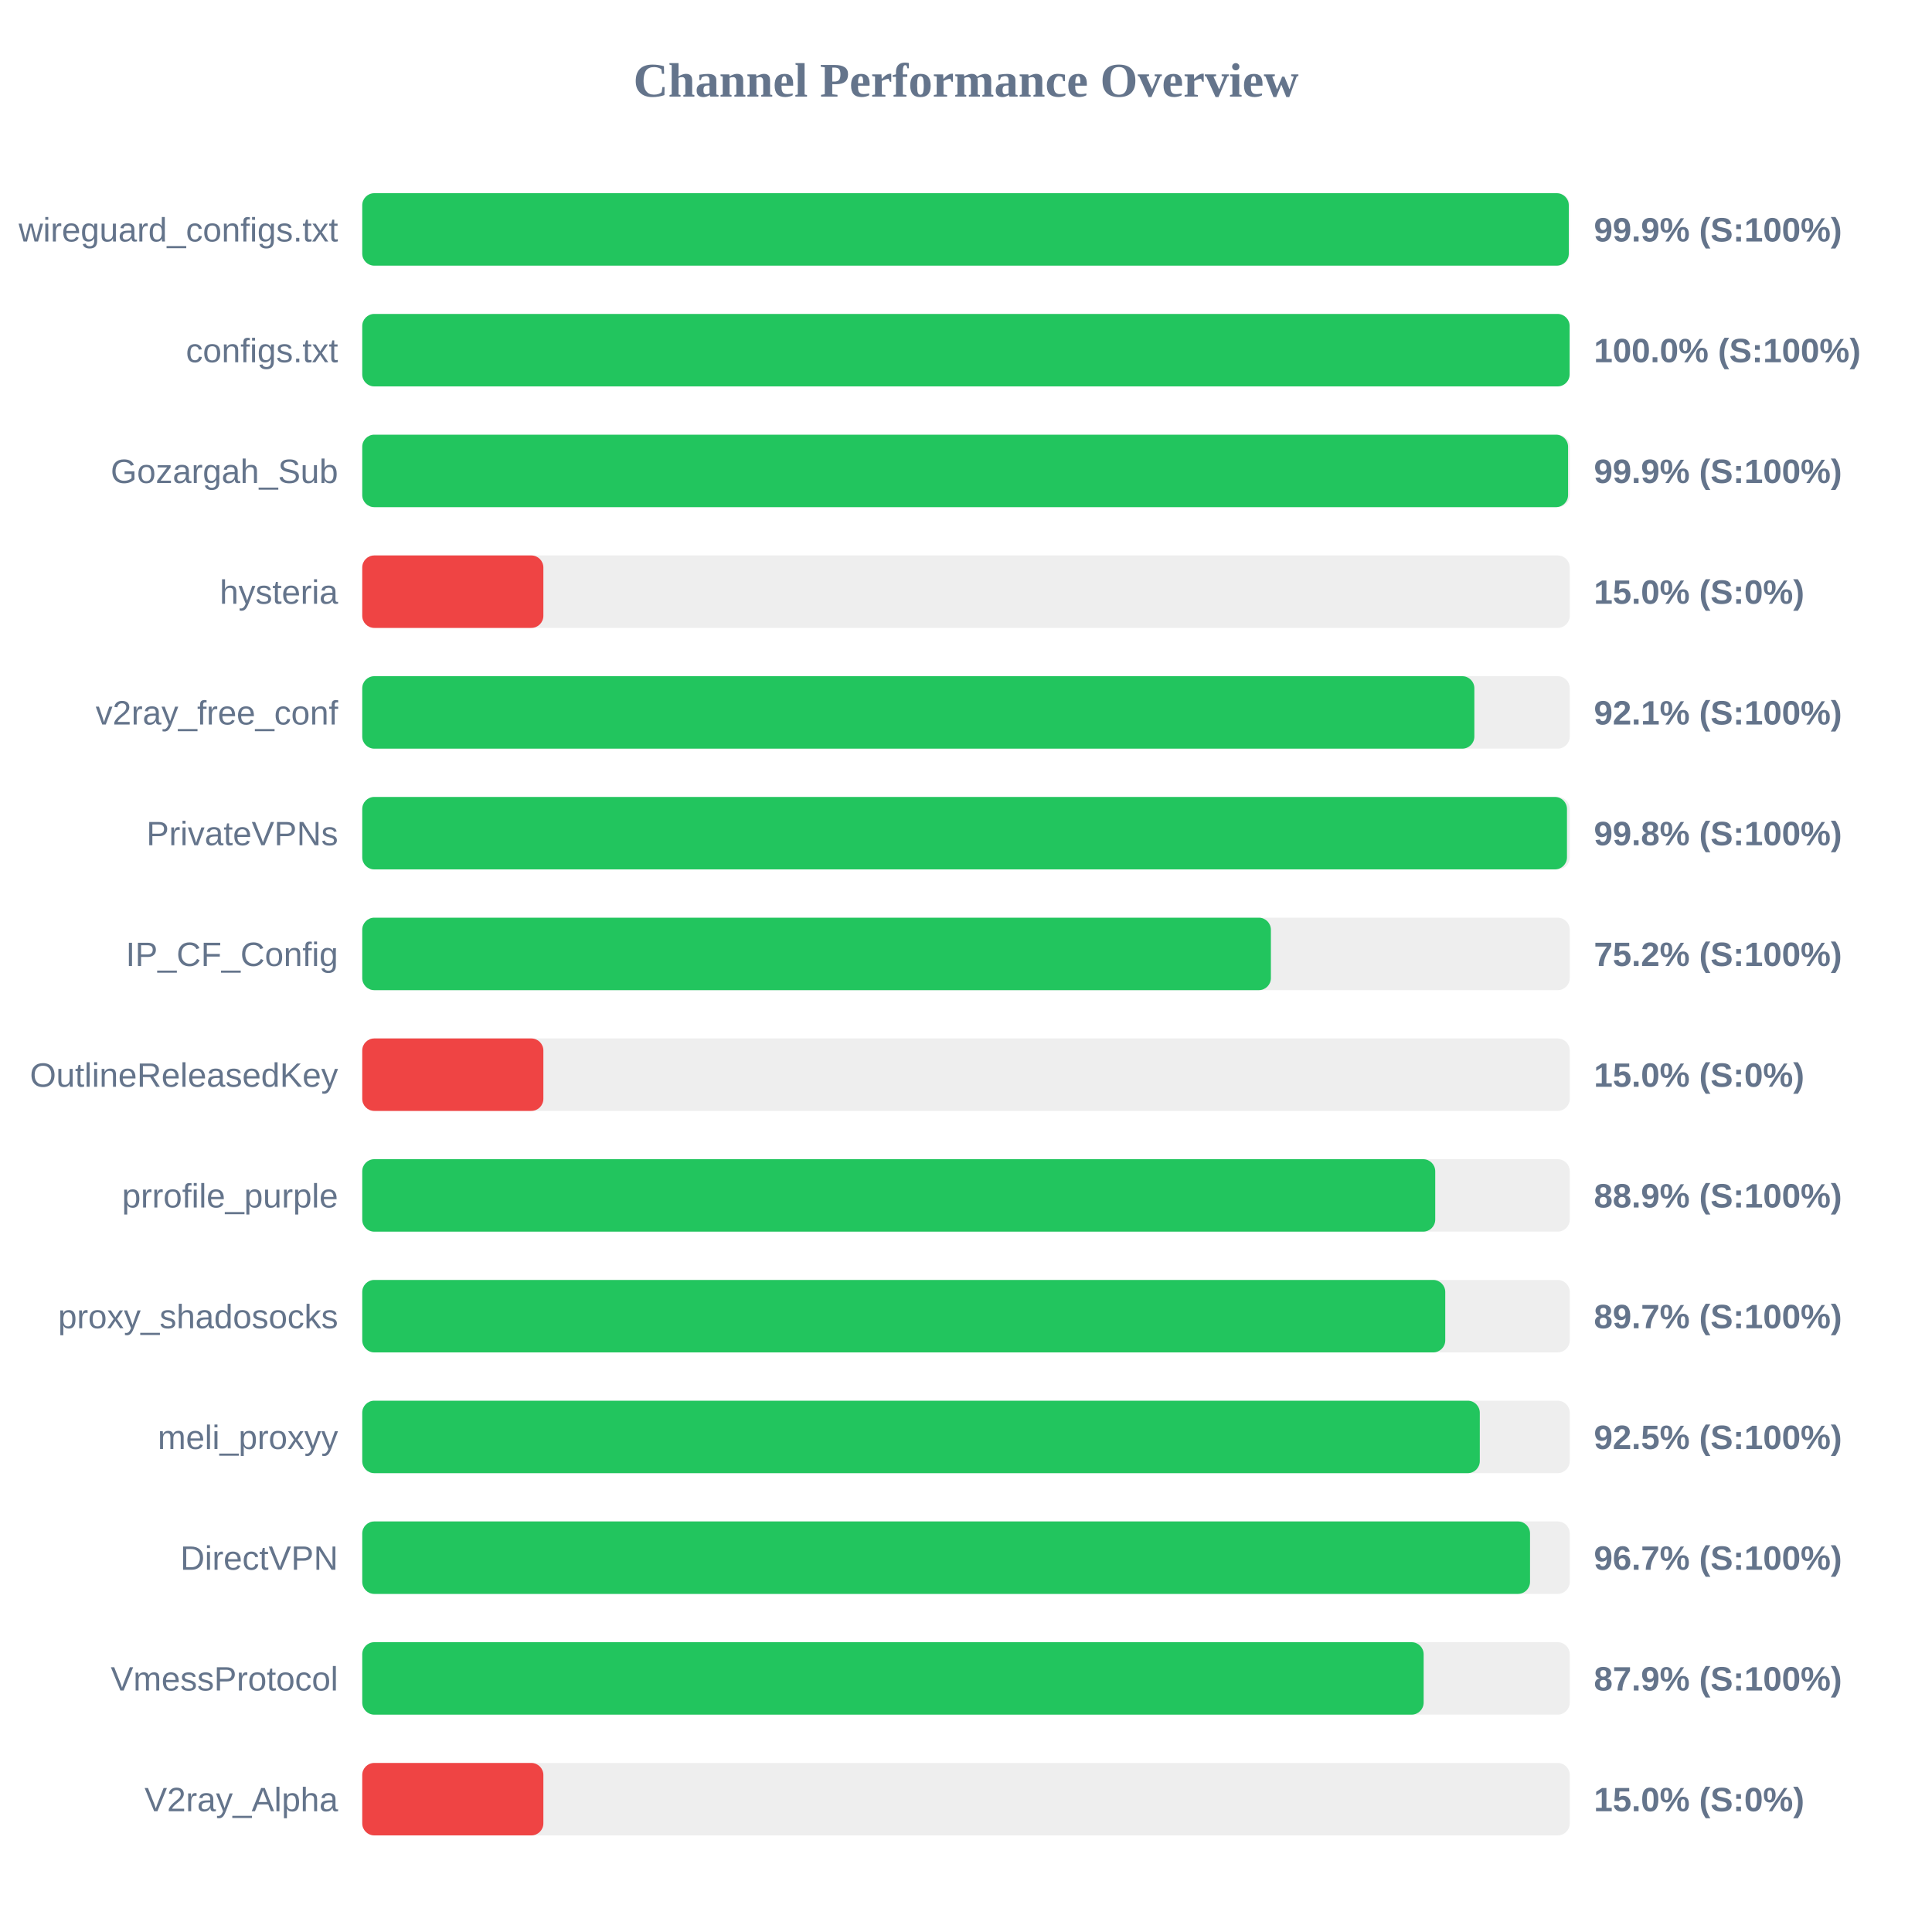
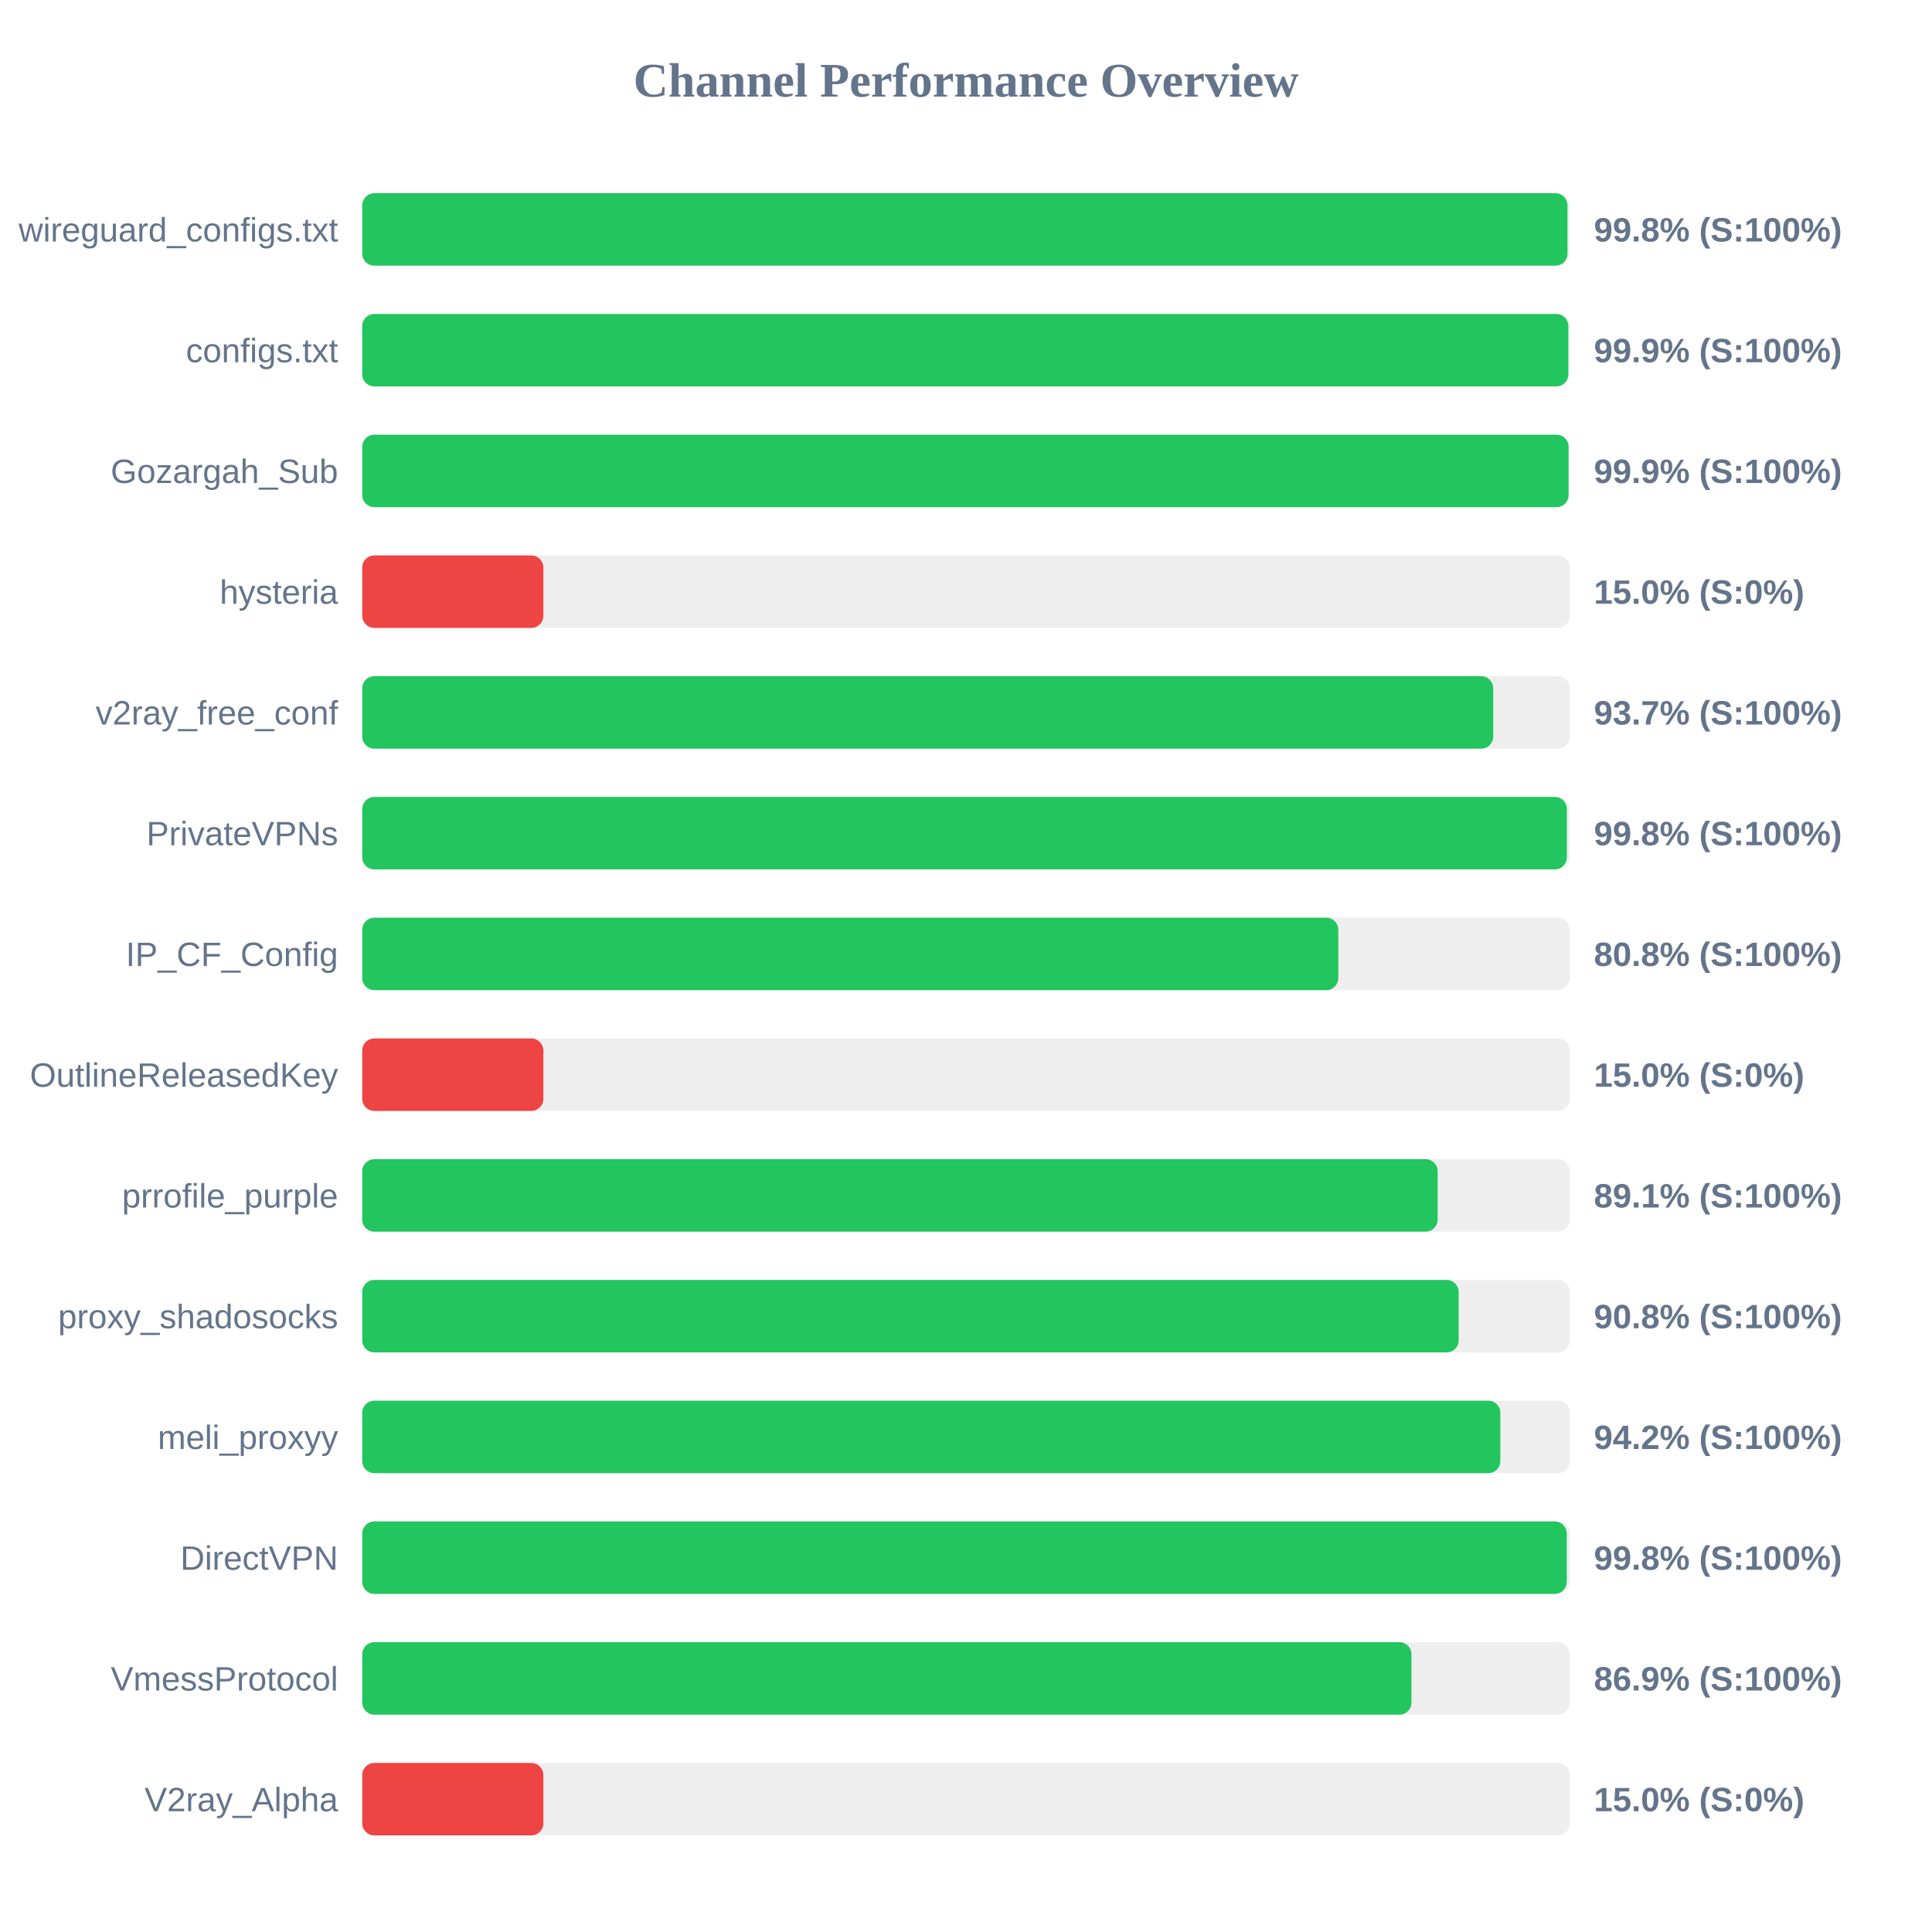
<svg xmlns="http://www.w3.org/2000/svg" width="800" height="800" version="1.1">
  <style>
        .row { font: 14px Arial; fill: #64748b; }
        .score { font: bold 14px Arial; fill: #64748b; }
    </style>
  <text x="400" y="40" text-anchor="middle" font-size="20px" font-weight="bold" fill="#64748b">Channel Performance Overview</text>
  <rect x="150" y="80" width="500" height="30" fill="#eee" rx="5" />
-   <rect x="150" y="80" width="499.6" height="30" fill="#22c55e" rx="5" />
+   <rect x="150" y="80" width="499.05" height="30" fill="#22c55e" rx="5" />
  <text x="140" y="100" text-anchor="end" class="row">wireguard_configs.txt</text>
-   <text x="660" y="100" text-anchor="start" class="score">99.9% (S:100%)</text>
+   <text x="660" y="100" text-anchor="start" class="score">99.8% (S:100%)</text>
  <rect x="150" y="130" width="500" height="30" fill="#eee" rx="5" />
-   <rect x="150" y="130" width="499.95" height="30" fill="#22c55e" rx="5" />
+   <rect x="150" y="130" width="499.4" height="30" fill="#22c55e" rx="5" />
  <text x="140" y="150" text-anchor="end" class="row">configs.txt</text>
-   <text x="660" y="150" text-anchor="start" class="score">100.0% (S:100%)</text>
+   <text x="660" y="150" text-anchor="start" class="score">99.9% (S:100%)</text>
  <rect x="150" y="180" width="500" height="30" fill="#eee" rx="5" />
-   <rect x="150" y="180" width="499.3" height="30" fill="#22c55e" rx="5" />
+   <rect x="150" y="180" width="499.5" height="30" fill="#22c55e" rx="5" />
  <text x="140" y="200" text-anchor="end" class="row">Gozargah_Sub</text>
  <text x="660" y="200" text-anchor="start" class="score">99.9% (S:100%)</text>
  <rect x="150" y="230" width="500" height="30" fill="#eee" rx="5" />
  <rect x="150" y="230" width="75.0" height="30" fill="#ef4444" rx="5" />
  <text x="140" y="250" text-anchor="end" class="row">hysteria</text>
  <text x="660" y="250" text-anchor="start" class="score">15.0% (S:0%)</text>
  <rect x="150" y="280" width="500" height="30" fill="#eee" rx="5" />
-   <rect x="150" y="280" width="460.5" height="30" fill="#22c55e" rx="5" />
+   <rect x="150" y="280" width="468.3" height="30" fill="#22c55e" rx="5" />
  <text x="140" y="300" text-anchor="end" class="row">v2ray_free_conf</text>
-   <text x="660" y="300" text-anchor="start" class="score">92.1% (S:100%)</text>
+   <text x="660" y="300" text-anchor="start" class="score">93.7% (S:100%)</text>
  <rect x="150" y="330" width="500" height="30" fill="#eee" rx="5" />
-   <rect x="150" y="330" width="498.85" height="30" fill="#22c55e" rx="5" />
+   <rect x="150" y="330" width="498.8" height="30" fill="#22c55e" rx="5" />
  <text x="140" y="350" text-anchor="end" class="row">PrivateVPNs</text>
  <text x="660" y="350" text-anchor="start" class="score">99.8% (S:100%)</text>
  <rect x="150" y="380" width="500" height="30" fill="#eee" rx="5" />
-   <rect x="150" y="380" width="376.25" height="30" fill="#22c55e" rx="5" />
+   <rect x="150" y="380" width="404.15" height="30" fill="#22c55e" rx="5" />
  <text x="140" y="400" text-anchor="end" class="row">IP_CF_Config</text>
-   <text x="660" y="400" text-anchor="start" class="score">75.2% (S:100%)</text>
+   <text x="660" y="400" text-anchor="start" class="score">80.8% (S:100%)</text>
  <rect x="150" y="430" width="500" height="30" fill="#eee" rx="5" />
  <rect x="150" y="430" width="75.0" height="30" fill="#ef4444" rx="5" />
  <text x="140" y="450" text-anchor="end" class="row">OutlineReleasedKey</text>
  <text x="660" y="450" text-anchor="start" class="score">15.0% (S:0%)</text>
  <rect x="150" y="480" width="500" height="30" fill="#eee" rx="5" />
-   <rect x="150" y="480" width="444.3" height="30" fill="#22c55e" rx="5" />
+   <rect x="150" y="480" width="445.3" height="30" fill="#22c55e" rx="5" />
  <text x="140" y="500" text-anchor="end" class="row">prrofile_purple</text>
-   <text x="660" y="500" text-anchor="start" class="score">88.9% (S:100%)</text>
+   <text x="660" y="500" text-anchor="start" class="score">89.1% (S:100%)</text>
  <rect x="150" y="530" width="500" height="30" fill="#eee" rx="5" />
-   <rect x="150" y="530" width="448.45" height="30" fill="#22c55e" rx="5" />
+   <rect x="150" y="530" width="454.0" height="30" fill="#22c55e" rx="5" />
  <text x="140" y="550" text-anchor="end" class="row">proxy_shadosocks</text>
-   <text x="660" y="550" text-anchor="start" class="score">89.7% (S:100%)</text>
+   <text x="660" y="550" text-anchor="start" class="score">90.8% (S:100%)</text>
  <rect x="150" y="580" width="500" height="30" fill="#eee" rx="5" />
-   <rect x="150" y="580" width="462.75" height="30" fill="#22c55e" rx="5" />
+   <rect x="150" y="580" width="471.25" height="30" fill="#22c55e" rx="5" />
  <text x="140" y="600" text-anchor="end" class="row">meli_proxyy</text>
-   <text x="660" y="600" text-anchor="start" class="score">92.5% (S:100%)</text>
+   <text x="660" y="600" text-anchor="start" class="score">94.2% (S:100%)</text>
  <rect x="150" y="630" width="500" height="30" fill="#eee" rx="5" />
-   <rect x="150" y="630" width="483.55" height="30" fill="#22c55e" rx="5" />
+   <rect x="150" y="630" width="498.75" height="30" fill="#22c55e" rx="5" />
  <text x="140" y="650" text-anchor="end" class="row">DirectVPN</text>
-   <text x="660" y="650" text-anchor="start" class="score">96.7% (S:100%)</text>
+   <text x="660" y="650" text-anchor="start" class="score">99.8% (S:100%)</text>
  <rect x="150" y="680" width="500" height="30" fill="#eee" rx="5" />
-   <rect x="150" y="680" width="439.5" height="30" fill="#22c55e" rx="5" />
+   <rect x="150" y="680" width="434.45" height="30" fill="#22c55e" rx="5" />
  <text x="140" y="700" text-anchor="end" class="row">VmessProtocol</text>
-   <text x="660" y="700" text-anchor="start" class="score">87.9% (S:100%)</text>
+   <text x="660" y="700" text-anchor="start" class="score">86.9% (S:100%)</text>
  <rect x="150" y="730" width="500" height="30" fill="#eee" rx="5" />
  <rect x="150" y="730" width="75.0" height="30" fill="#ef4444" rx="5" />
  <text x="140" y="750" text-anchor="end" class="row">V2ray_Alpha</text>
  <text x="660" y="750" text-anchor="start" class="score">15.0% (S:0%)</text>
</svg>
